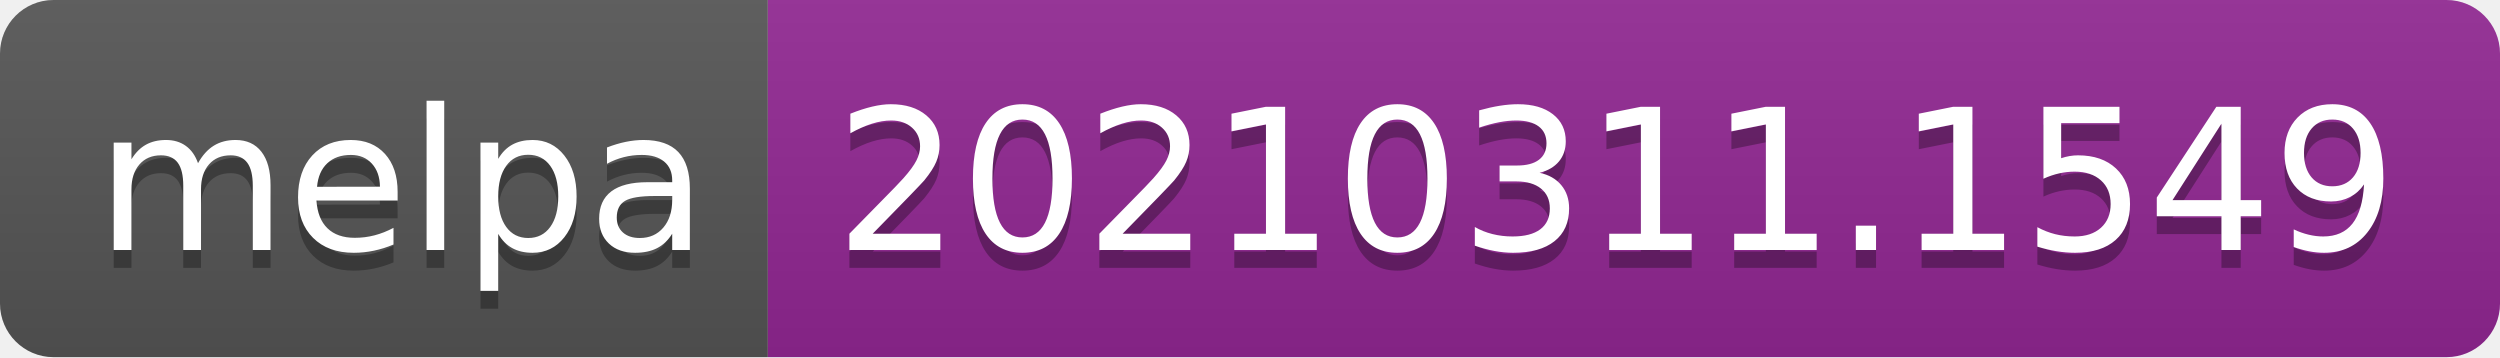
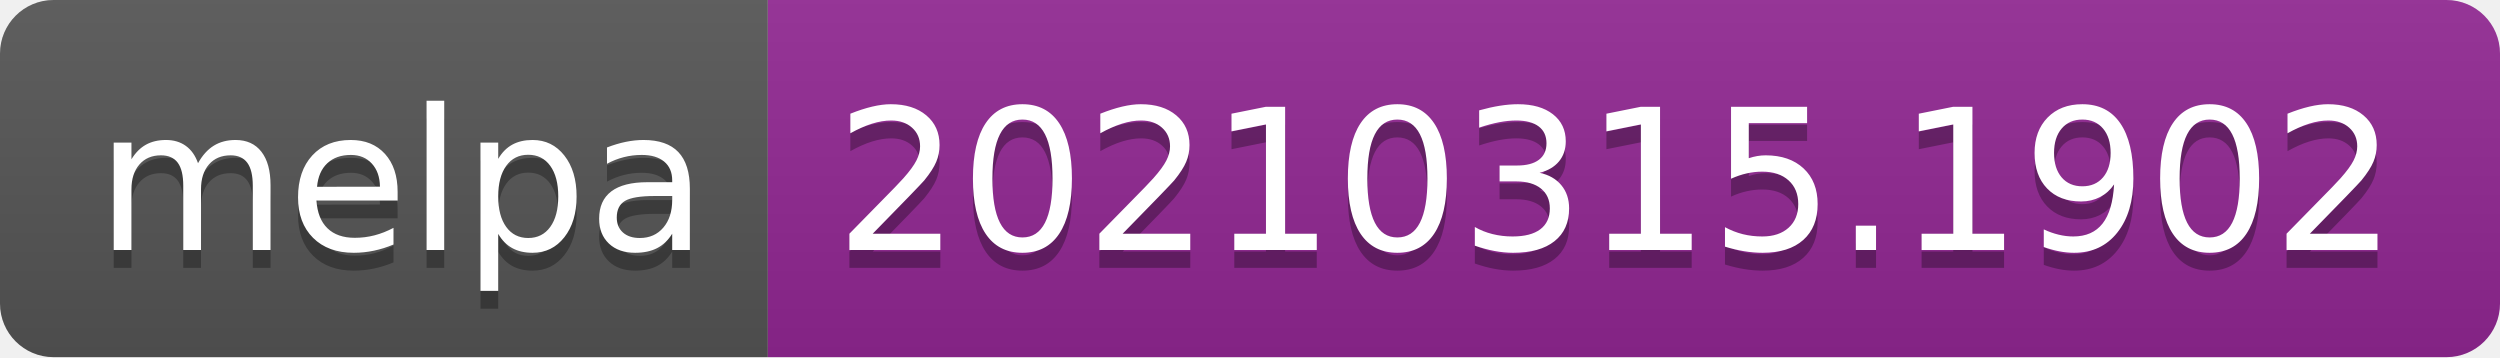
- <svg xmlns="http://www.w3.org/2000/svg" width="140" height="20" role="img" aria-label="melpa: 20210311.1549">
+ <svg xmlns="http://www.w3.org/2000/svg" width="140" height="20" role="img" aria-label="melpa: 20210315.1902">
  <linearGradient id="s" x2="0" y2="100%">
    <stop offset="0" stop-color="#bbb" stop-opacity=".1" />
    <stop offset="1" stop-opacity=".1" />
  </linearGradient>
  <clipPath id="r">
    <rect width="140" height="20" rx="3" fill="#fff" />
  </clipPath>
  <g clip-path="url(#r)">
    <rect width="43" height="20" fill="#555" />
    <rect x="43" width="97" height="20" fill="#922793" />
    <rect width="140" height="20" fill="url(#s)" />
  </g>
  <g fill="#fff" text-anchor="middle" font-family="Verdana,Geneva,DejaVu Sans,sans-serif" text-rendering="geometricPrecision" font-size="110">
    <text aria-hidden="true" x="225" y="150" fill="#010101" fill-opacity=".3" transform="scale(.1)" textLength="330">melpa</text>
    <text x="225" y="140" transform="scale(.1)" fill="#fff" textLength="330">melpa</text>
-     <text aria-hidden="true" x="905" y="150" fill="#010101" fill-opacity=".3" transform="scale(.1)" textLength="870">20210311.1549</text>
-     <text x="905" y="140" transform="scale(.1)" fill="#fff" textLength="870">20210311.1549</text>
+     <text aria-hidden="true" x="905" y="150" fill="#010101" fill-opacity=".3" transform="scale(.1)" textLength="870">20210315.1902</text>
+     <text x="905" y="140" transform="scale(.1)" fill="#fff" textLength="870">20210315.1902</text>
  </g>
</svg>
